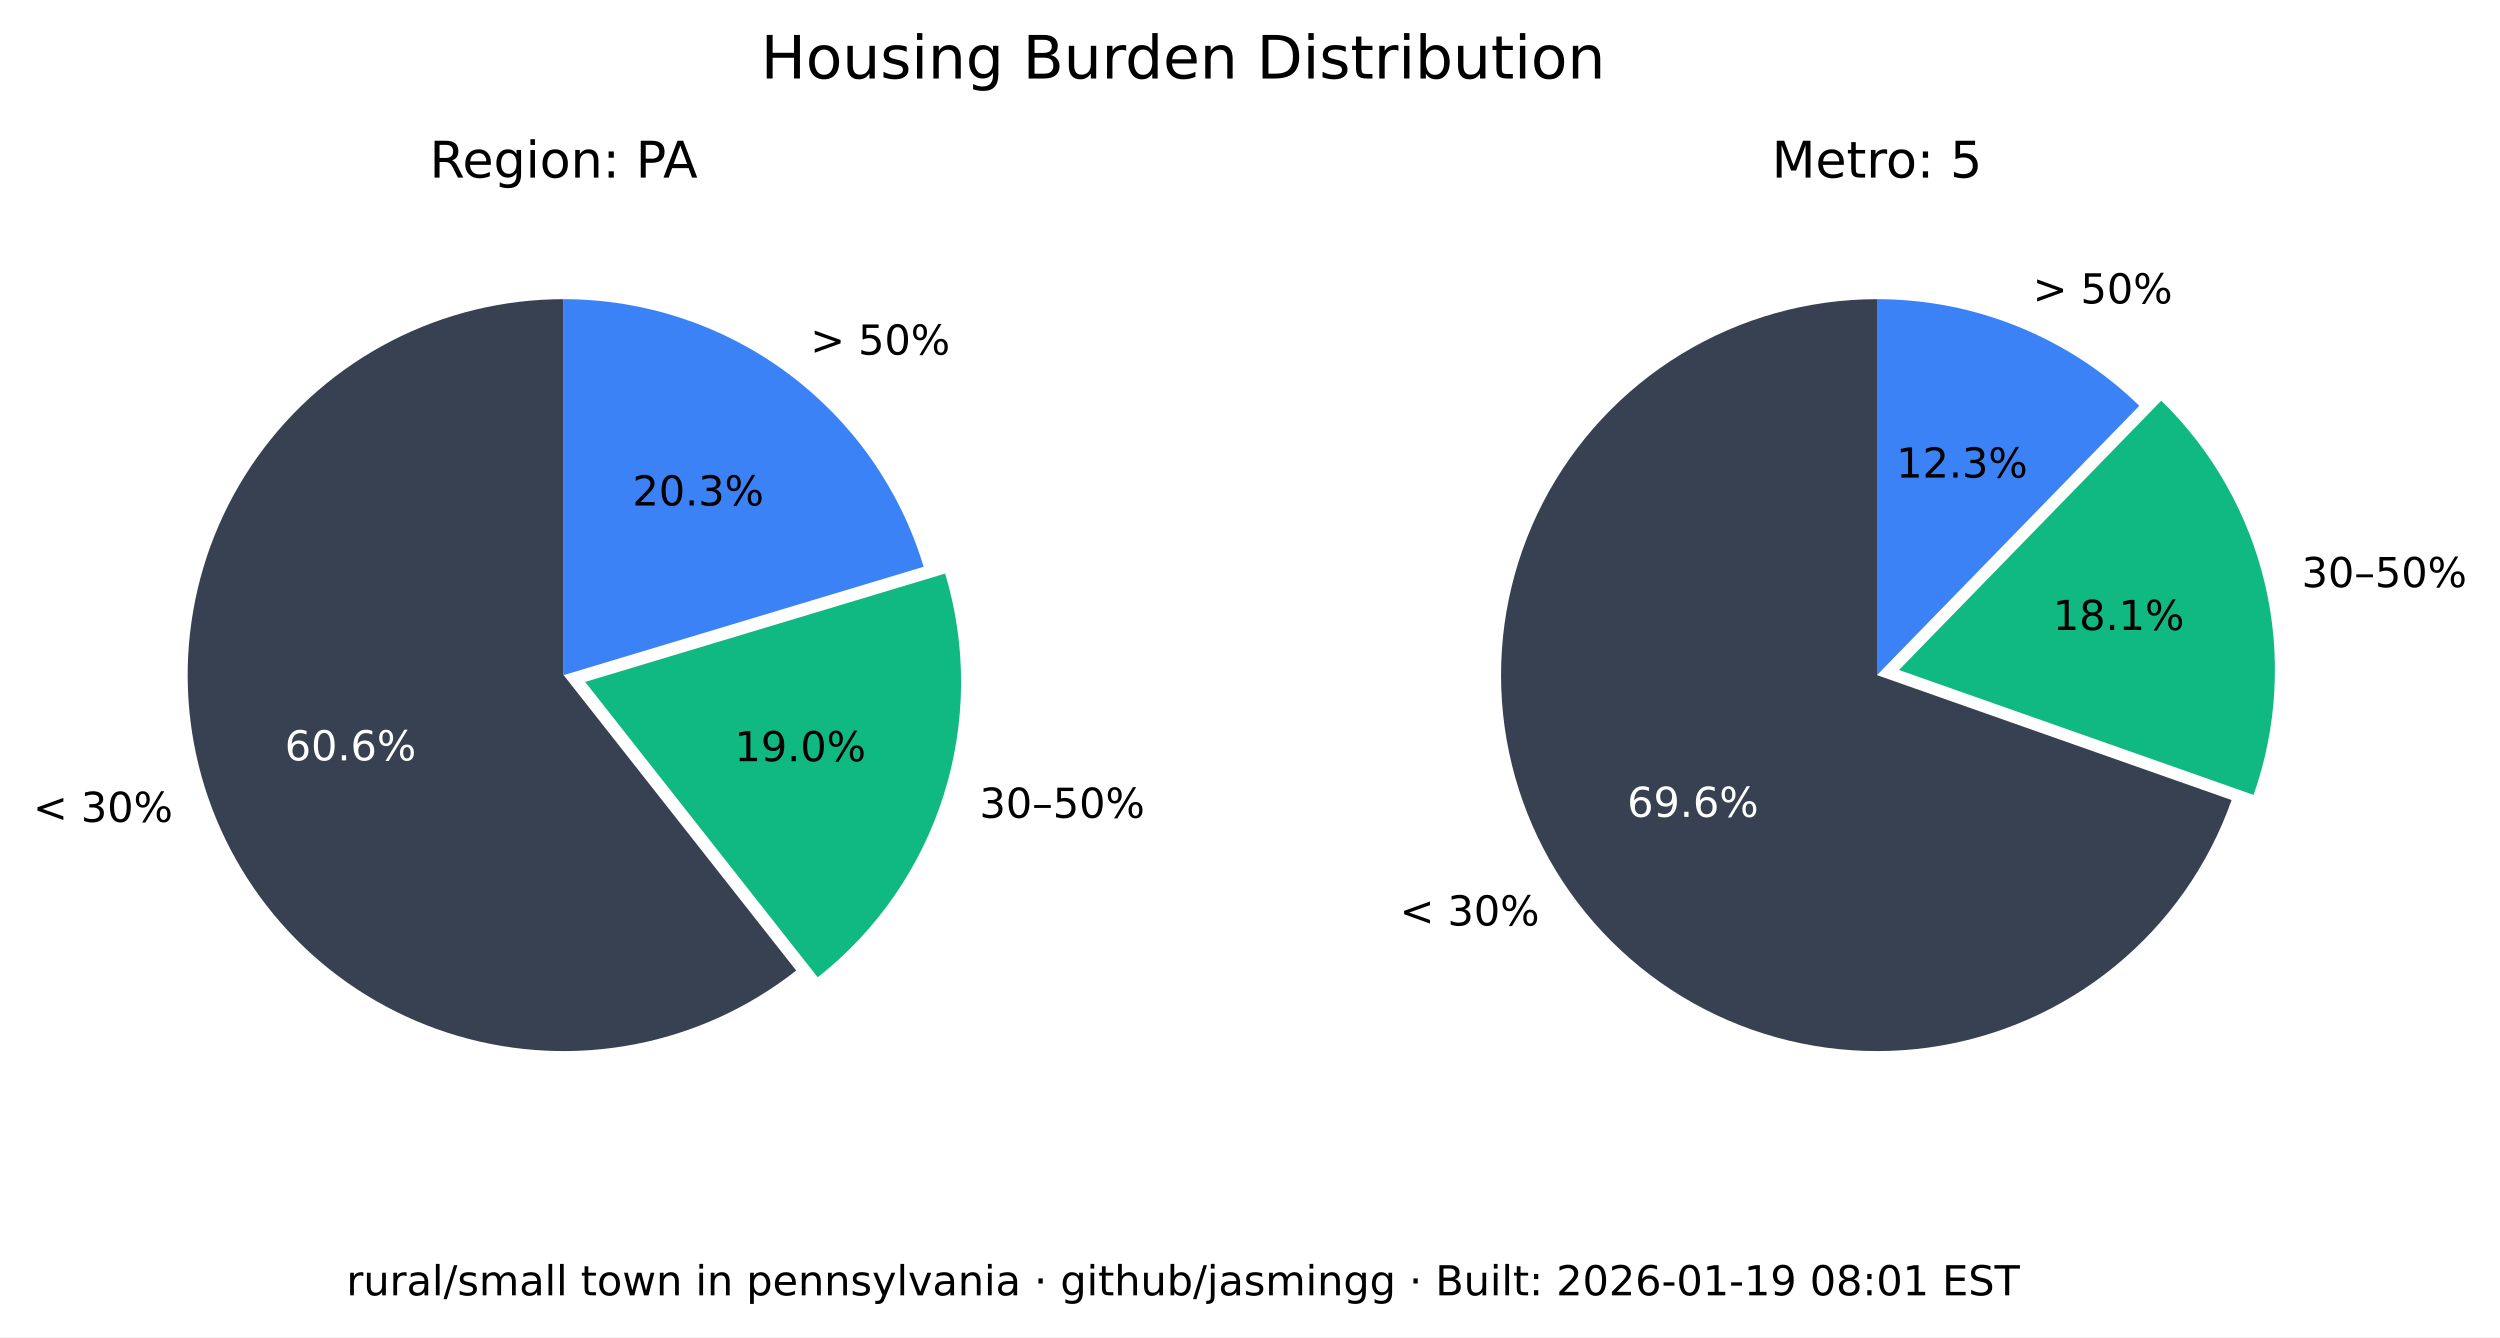
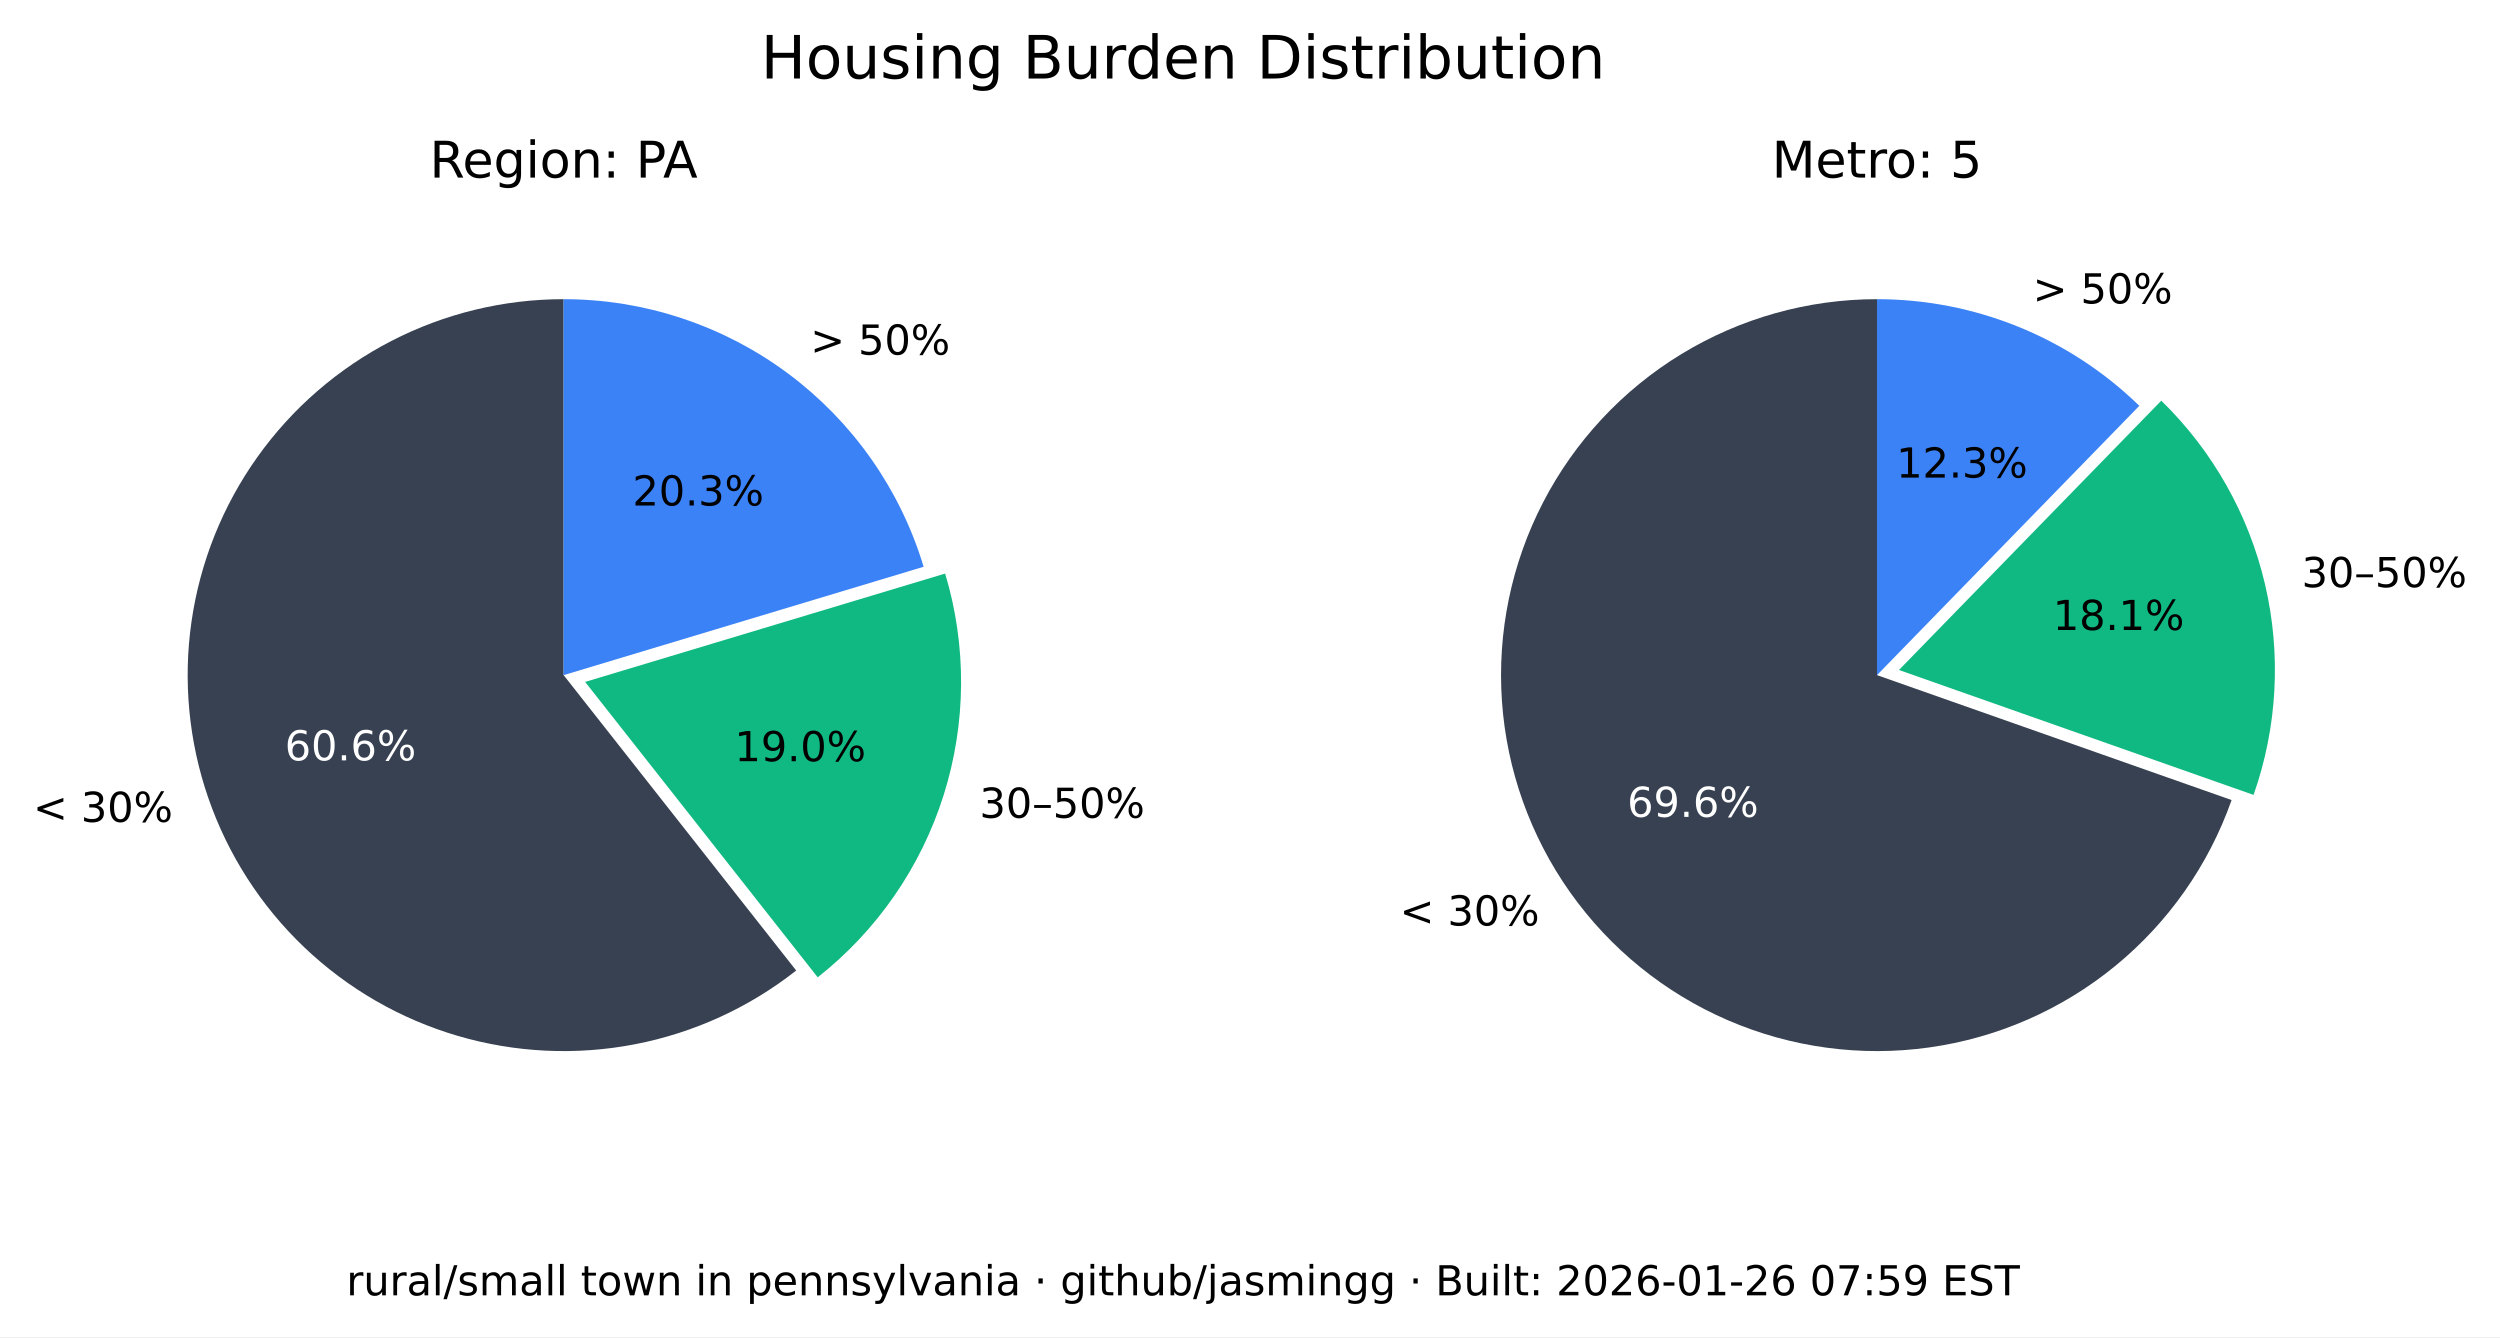
<svg xmlns="http://www.w3.org/2000/svg" xmlns:xlink="http://www.w3.org/1999/xlink" width="543.893pt" height="290.88pt" viewBox="0 0 543.893 290.88" version="1.1">
  <defs>
    <style type="text/css">*{stroke-linejoin: round; stroke-linecap: butt}</style>
  </defs>
  <g id="figure_1">
    <g id="patch_1">
      <path d="M 0 290.88  L 543.893 290.88  L 543.893 0  L 0 0  z " style="fill: #ffffff" />
    </g>
    <g id="axes_1">
      <g id="patch_2">
        <path d="M 122.62 65.088  C 109.58 65.088 96.727 68.207 85.136 74.183  C 73.546 80.159 63.551 88.822 55.988 99.445  C 48.425 110.069 43.512 122.349 41.659 135.257  C 39.805 148.165 41.066 161.331 45.335 173.653  C 49.603 185.975 56.757 197.1 66.198 206.096  C 75.639 215.091 87.096 221.7 99.61 225.369  C 112.124 229.037 125.336 229.661 138.139 227.186  C 150.943 224.712 162.971 219.211 173.217 211.144  L 122.62 146.88  z " style="fill: #374151" />
      </g>
      <g id="patch_3">
        <path d="M 177.897 212.621  C 190.804 202.459 200.356 188.64 205.3 172.974  C 210.244 157.308 210.356 140.51 205.621 124.78  L 127.3 148.357  z " style="fill: #10b981" />
      </g>
      <g id="patch_4">
        <path d="M 200.941 123.303  C 195.875 106.475 185.518 91.72 171.414 81.236  C 157.309 70.752 140.194 65.088 122.62 65.088  L 122.62 146.88  z " style="fill: #3b82f6" />
      </g>
      <g id="matplotlib.axis_1" />
      <g id="matplotlib.axis_2" />
      <g id="text_1">
        <g transform="translate(7.2 178.8141) scale(0.09 -0.09)">
          <defs>
            <path id="DejaVuSans-3c" d="M 4684 3150  L 1459 2003  L 4684 863  L 4684 294  L 678 1747  L 678 2266  L 4684 3719  L 4684 3150  z " transform="scale(0.015625)" />
            <path id="DejaVuSans-20" transform="scale(0.015625)" />
            <path id="DejaVuSans-33" d="M 2597 2516  Q 3050 2419 3304 2112  Q 3559 1806 3559 1356  Q 3559 666 3084 287  Q 2609 -91 1734 -91  Q 1441 -91 1130 -33  Q 819 25 488 141  L 488 750  Q 750 597 1062 519  Q 1375 441 1716 441  Q 2309 441 2620 675  Q 2931 909 2931 1356  Q 2931 1769 2642 2001  Q 2353 2234 1838 2234  L 1294 2234  L 1294 2753  L 1863 2753  Q 2328 2753 2575 2939  Q 2822 3125 2822 3475  Q 2822 3834 2567 4026  Q 2313 4219 1838 4219  Q 1578 4219 1281 4162  Q 984 4106 628 3988  L 628 4550  Q 988 4650 1302 4700  Q 1616 4750 1894 4750  Q 2613 4750 3031 4423  Q 3450 4097 3450 3541  Q 3450 3153 3228 2886  Q 3006 2619 2597 2516  z " transform="scale(0.015625)" />
            <path id="DejaVuSans-30" d="M 2034 4250  Q 1547 4250 1301 3770  Q 1056 3291 1056 2328  Q 1056 1369 1301 889  Q 1547 409 2034 409  Q 2525 409 2770 889  Q 3016 1369 3016 2328  Q 3016 3291 2770 3770  Q 2525 4250 2034 4250  z M 2034 4750  Q 2819 4750 3233 4129  Q 3647 3509 3647 2328  Q 3647 1150 3233 529  Q 2819 -91 2034 -91  Q 1250 -91 836 529  Q 422 1150 422 2328  Q 422 3509 836 4129  Q 1250 4750 2034 4750  z " transform="scale(0.015625)" />
            <path id="DejaVuSans-25" d="M 4653 2053  Q 4381 2053 4226 1822  Q 4072 1591 4072 1178  Q 4072 772 4226 539  Q 4381 306 4653 306  Q 4919 306 5073 539  Q 5228 772 5228 1178  Q 5228 1588 5073 1820  Q 4919 2053 4653 2053  z M 4653 2450  Q 5147 2450 5437 2106  Q 5728 1763 5728 1178  Q 5728 594 5436 251  Q 5144 -91 4653 -91  Q 4153 -91 3862 251  Q 3572 594 3572 1178  Q 3572 1766 3864 2108  Q 4156 2450 4653 2450  z M 1428 4353  Q 1159 4353 1004 4120  Q 850 3888 850 3481  Q 850 3069 1003 2837  Q 1156 2606 1428 2606  Q 1700 2606 1854 2837  Q 2009 3069 2009 3481  Q 2009 3884 1853 4118  Q 1697 4353 1428 4353  z M 4250 4750  L 4750 4750  L 1831 -91  L 1331 -91  L 4250 4750  z M 1428 4750  Q 1922 4750 2215 4408  Q 2509 4066 2509 3481  Q 2509 2891 2217 2550  Q 1925 2209 1428 2209  Q 931 2209 642 2551  Q 353 2894 353 3481  Q 353 4063 643 4406  Q 934 4750 1428 4750  z " transform="scale(0.015625)" />
          </defs>
          <use xlink:href="#DejaVuSans-3c" />
          <use xlink:href="#DejaVuSans-20" x="83.789" />
          <use xlink:href="#DejaVuSans-33" x="115.576" />
          <use xlink:href="#DejaVuSans-30" x="179.199" />
          <use xlink:href="#DejaVuSans-25" x="242.822" />
        </g>
      </g>
      <g id="text_2">
        <g style="fill: #ffffff" transform="translate(61.95368 165.4275) scale(0.09 -0.09)">
          <defs>
            <path id="DejaVuSans-36" d="M 2113 2584  Q 1688 2584 1439 2293  Q 1191 2003 1191 1497  Q 1191 994 1439 701  Q 1688 409 2113 409  Q 2538 409 2786 701  Q 3034 994 3034 1497  Q 3034 2003 2786 2293  Q 2538 2584 2113 2584  z M 3366 4563  L 3366 3988  Q 3128 4100 2886 4159  Q 2644 4219 2406 4219  Q 1781 4219 1451 3797  Q 1122 3375 1075 2522  Q 1259 2794 1537 2939  Q 1816 3084 2150 3084  Q 2853 3084 3261 2657  Q 3669 2231 3669 1497  Q 3669 778 3244 343  Q 2819 -91 2113 -91  Q 1303 -91 875 529  Q 447 1150 447 2328  Q 447 3434 972 4092  Q 1497 4750 2381 4750  Q 2619 4750 2861 4703  Q 3103 4656 3366 4563  z " transform="scale(0.015625)" />
            <path id="DejaVuSans-2e" d="M 684 794  L 1344 794  L 1344 0  L 684 0  L 684 794  z " transform="scale(0.015625)" />
          </defs>
          <use xlink:href="#DejaVuSans-36" />
          <use xlink:href="#DejaVuSans-30" x="63.623" />
          <use xlink:href="#DejaVuSans-2e" x="127.246" />
          <use xlink:href="#DejaVuSans-36" x="159.033" />
          <use xlink:href="#DejaVuSans-25" x="222.656" />
        </g>
      </g>
      <g id="text_3">
        <g transform="translate(213.0999 177.9196) scale(0.09 -0.09)">
          <defs>
            <path id="DejaVuSans-2013" d="M 313 1978  L 2888 1978  L 2888 1528  L 313 1528  L 313 1978  z " transform="scale(0.015625)" />
            <path id="DejaVuSans-35" d="M 691 4666  L 3169 4666  L 3169 4134  L 1269 4134  L 1269 2991  Q 1406 3038 1543 3061  Q 1681 3084 1819 3084  Q 2600 3084 3056 2656  Q 3513 2228 3513 1497  Q 3513 744 3044 326  Q 2575 -91 1722 -91  Q 1428 -91 1123 -41  Q 819 9 494 109  L 494 744  Q 775 591 1075 516  Q 1375 441 1709 441  Q 2250 441 2565 725  Q 2881 1009 2881 1497  Q 2881 1984 2565 2268  Q 2250 2553 1709 2553  Q 1456 2553 1204 2497  Q 953 2441 691 2322  L 691 4666  z " transform="scale(0.015625)" />
          </defs>
          <use xlink:href="#DejaVuSans-33" />
          <use xlink:href="#DejaVuSans-30" x="63.623" />
          <use xlink:href="#DejaVuSans-2013" x="127.246" />
          <use xlink:href="#DejaVuSans-35" x="177.246" />
          <use xlink:href="#DejaVuSans-30" x="240.869" />
          <use xlink:href="#DejaVuSans-25" x="304.492" />
        </g>
      </g>
      <g id="text_4">
        <g transform="translate(159.8049 165.6109) scale(0.09 -0.09)">
          <defs>
            <path id="DejaVuSans-31" d="M 794 531  L 1825 531  L 1825 4091  L 703 3866  L 703 4441  L 1819 4666  L 2450 4666  L 2450 531  L 3481 531  L 3481 0  L 794 0  L 794 531  z " transform="scale(0.015625)" />
            <path id="DejaVuSans-39" d="M 703 97  L 703 672  Q 941 559 1184 500  Q 1428 441 1663 441  Q 2288 441 2617 861  Q 2947 1281 2994 2138  Q 2813 1869 2534 1725  Q 2256 1581 1919 1581  Q 1219 1581 811 2004  Q 403 2428 403 3163  Q 403 3881 828 4315  Q 1253 4750 1959 4750  Q 2769 4750 3195 4129  Q 3622 3509 3622 2328  Q 3622 1225 3098 567  Q 2575 -91 1691 -91  Q 1453 -91 1209 -44  Q 966 3 703 97  z M 1959 2075  Q 2384 2075 2632 2365  Q 2881 2656 2881 3163  Q 2881 3666 2632 3958  Q 2384 4250 1959 4250  Q 1534 4250 1286 3958  Q 1038 3666 1038 3163  Q 1038 2656 1286 2365  Q 1534 2075 1959 2075  z " transform="scale(0.015625)" />
          </defs>
          <use xlink:href="#DejaVuSans-31" />
          <use xlink:href="#DejaVuSans-39" x="63.623" />
          <use xlink:href="#DejaVuSans-2e" x="127.246" />
          <use xlink:href="#DejaVuSans-30" x="159.033" />
          <use xlink:href="#DejaVuSans-25" x="222.656" />
        </g>
      </g>
      <g id="text_5">
        <g transform="translate(176.2929 77.15477) scale(0.09 -0.09)">
          <defs>
            <path id="DejaVuSans-3e" d="M 678 3150  L 678 3719  L 4684 2266  L 4684 1747  L 678 294  L 678 863  L 3897 2003  L 678 3150  z " transform="scale(0.015625)" />
          </defs>
          <use xlink:href="#DejaVuSans-3e" />
          <use xlink:href="#DejaVuSans-20" x="83.789" />
          <use xlink:href="#DejaVuSans-35" x="115.576" />
          <use xlink:href="#DejaVuSans-30" x="179.199" />
          <use xlink:href="#DejaVuSans-25" x="242.822" />
        </g>
      </g>
      <g id="text_6">
        <g transform="translate(137.6011 109.9769) scale(0.09 -0.09)">
          <defs>
            <path id="DejaVuSans-32" d="M 1228 531  L 3431 531  L 3431 0  L 469 0  L 469 531  Q 828 903 1448 1529  Q 2069 2156 2228 2338  Q 2531 2678 2651 2914  Q 2772 3150 2772 3378  Q 2772 3750 2511 3984  Q 2250 4219 1831 4219  Q 1534 4219 1204 4116  Q 875 4013 500 3803  L 500 4441  Q 881 4594 1212 4672  Q 1544 4750 1819 4750  Q 2544 4750 2975 4387  Q 3406 4025 3406 3419  Q 3406 3131 3298 2873  Q 3191 2616 2906 2266  Q 2828 2175 2409 1742  Q 1991 1309 1228 531  z " transform="scale(0.015625)" />
          </defs>
          <use xlink:href="#DejaVuSans-32" />
          <use xlink:href="#DejaVuSans-30" x="63.623" />
          <use xlink:href="#DejaVuSans-2e" x="127.246" />
          <use xlink:href="#DejaVuSans-33" x="159.033" />
          <use xlink:href="#DejaVuSans-25" x="222.656" />
        </g>
      </g>
      <g id="text_7">
        <g transform="translate(93.46275 38.64) scale(0.11 -0.11)">
          <defs>
            <path id="DejaVuSans-52" d="M 2841 2188  Q 3044 2119 3236 1894  Q 3428 1669 3622 1275  L 4263 0  L 3584 0  L 2988 1197  Q 2756 1666 2539 1819  Q 2322 1972 1947 1972  L 1259 1972  L 1259 0  L 628 0  L 628 4666  L 2053 4666  Q 2853 4666 3247 4331  Q 3641 3997 3641 3322  Q 3641 2881 3436 2590  Q 3231 2300 2841 2188  z M 1259 4147  L 1259 2491  L 2053 2491  Q 2509 2491 2742 2702  Q 2975 2913 2975 3322  Q 2975 3731 2742 3939  Q 2509 4147 2053 4147  L 1259 4147  z " transform="scale(0.015625)" />
            <path id="DejaVuSans-65" d="M 3597 1894  L 3597 1613  L 953 1613  Q 991 1019 1311 708  Q 1631 397 2203 397  Q 2534 397 2845 478  Q 3156 559 3463 722  L 3463 178  Q 3153 47 2828 -22  Q 2503 -91 2169 -91  Q 1331 -91 842 396  Q 353 884 353 1716  Q 353 2575 817 3079  Q 1281 3584 2069 3584  Q 2775 3584 3186 3129  Q 3597 2675 3597 1894  z M 3022 2063  Q 3016 2534 2758 2815  Q 2500 3097 2075 3097  Q 1594 3097 1305 2825  Q 1016 2553 972 2059  L 3022 2063  z " transform="scale(0.015625)" />
            <path id="DejaVuSans-67" d="M 2906 1791  Q 2906 2416 2648 2759  Q 2391 3103 1925 3103  Q 1463 3103 1205 2759  Q 947 2416 947 1791  Q 947 1169 1205 825  Q 1463 481 1925 481  Q 2391 481 2648 825  Q 2906 1169 2906 1791  z M 3481 434  Q 3481 -459 3084 -895  Q 2688 -1331 1869 -1331  Q 1566 -1331 1297 -1286  Q 1028 -1241 775 -1147  L 775 -588  Q 1028 -725 1275 -790  Q 1522 -856 1778 -856  Q 2344 -856 2625 -561  Q 2906 -266 2906 331  L 2906 616  Q 2728 306 2450 153  Q 2172 0 1784 0  Q 1141 0 747 490  Q 353 981 353 1791  Q 353 2603 747 3093  Q 1141 3584 1784 3584  Q 2172 3584 2450 3431  Q 2728 3278 2906 2969  L 2906 3500  L 3481 3500  L 3481 434  z " transform="scale(0.015625)" />
            <path id="DejaVuSans-69" d="M 603 3500  L 1178 3500  L 1178 0  L 603 0  L 603 3500  z M 603 4863  L 1178 4863  L 1178 4134  L 603 4134  L 603 4863  z " transform="scale(0.015625)" />
            <path id="DejaVuSans-6f" d="M 1959 3097  Q 1497 3097 1228 2736  Q 959 2375 959 1747  Q 959 1119 1226 758  Q 1494 397 1959 397  Q 2419 397 2687 759  Q 2956 1122 2956 1747  Q 2956 2369 2687 2733  Q 2419 3097 1959 3097  z M 1959 3584  Q 2709 3584 3137 3096  Q 3566 2609 3566 1747  Q 3566 888 3137 398  Q 2709 -91 1959 -91  Q 1206 -91 779 398  Q 353 888 353 1747  Q 353 2609 779 3096  Q 1206 3584 1959 3584  z " transform="scale(0.015625)" />
            <path id="DejaVuSans-6e" d="M 3513 2113  L 3513 0  L 2938 0  L 2938 2094  Q 2938 2591 2744 2837  Q 2550 3084 2163 3084  Q 1697 3084 1428 2787  Q 1159 2491 1159 1978  L 1159 0  L 581 0  L 581 3500  L 1159 3500  L 1159 2956  Q 1366 3272 1645 3428  Q 1925 3584 2291 3584  Q 2894 3584 3203 3211  Q 3513 2838 3513 2113  z " transform="scale(0.015625)" />
            <path id="DejaVuSans-3a" d="M 750 794  L 1409 794  L 1409 0  L 750 0  L 750 794  z M 750 3309  L 1409 3309  L 1409 2516  L 750 2516  L 750 3309  z " transform="scale(0.015625)" />
            <path id="DejaVuSans-50" d="M 1259 4147  L 1259 2394  L 2053 2394  Q 2494 2394 2734 2622  Q 2975 2850 2975 3272  Q 2975 3691 2734 3919  Q 2494 4147 2053 4147  L 1259 4147  z M 628 4666  L 2053 4666  Q 2838 4666 3239 4311  Q 3641 3956 3641 3272  Q 3641 2581 3239 2228  Q 2838 1875 2053 1875  L 1259 1875  L 1259 0  L 628 0  L 628 4666  z " transform="scale(0.015625)" />
            <path id="DejaVuSans-41" d="M 2188 4044  L 1331 1722  L 3047 1722  L 2188 4044  z M 1831 4666  L 2547 4666  L 4325 0  L 3669 0  L 3244 1197  L 1141 1197  L 716 0  L 50 0  L 1831 4666  z " transform="scale(0.015625)" />
          </defs>
          <use xlink:href="#DejaVuSans-52" />
          <use xlink:href="#DejaVuSans-65" x="64.982" />
          <use xlink:href="#DejaVuSans-67" x="126.506" />
          <use xlink:href="#DejaVuSans-69" x="189.982" />
          <use xlink:href="#DejaVuSans-6f" x="217.766" />
          <use xlink:href="#DejaVuSans-6e" x="278.947" />
          <use xlink:href="#DejaVuSans-3a" x="342.326" />
          <use xlink:href="#DejaVuSans-20" x="376.018" />
          <use xlink:href="#DejaVuSans-50" x="407.805" />
          <use xlink:href="#DejaVuSans-41" x="461.732" />
        </g>
      </g>
    </g>
    <g id="axes_2">
      <g id="patch_5">
        <path d="M 408.355 65.088  C 393.357 65.088 378.645 69.213 365.833 77.01  C 353.022 84.807 342.598 95.979 335.707 109.3  C 328.816 122.621 325.721 137.584 326.759 152.546  C 327.798 167.507 332.933 181.899 341.598 194.14  C 350.264 206.38 362.132 216.005 375.898 221.956  C 389.664 227.908 404.806 229.96 419.659 227.887  C 434.513 225.814 448.514 219.695 460.125 210.203  C 471.736 200.71 480.516 188.204 485.499 174.059  L 408.355 146.88  z " style="fill: #374151" />
      </g>
      <g id="patch_6">
        <path d="M 490.278 172.94  C 495.464 158.22 496.33 142.318 492.773 127.122  C 489.216 111.925 481.383 98.059 470.203 87.17  L 413.133 145.762  z " style="fill: #10b981" />
      </g>
      <g id="patch_7">
        <path d="M 465.424 88.288  C 457.86 80.92 448.94 75.086 439.157 71.11  C 429.375 67.133 418.915 65.088 408.355 65.088  L 408.355 146.88  z " style="fill: #3b82f6" />
      </g>
      <g id="matplotlib.axis_3" />
      <g id="matplotlib.axis_4" />
      <g id="text_8">
        <g transform="translate(304.5166 201.349) scale(0.09 -0.09)">
          <use xlink:href="#DejaVuSans-3c" />
          <use xlink:href="#DejaVuSans-20" x="83.789" />
          <use xlink:href="#DejaVuSans-33" x="115.576" />
          <use xlink:href="#DejaVuSans-30" x="179.199" />
          <use xlink:href="#DejaVuSans-25" x="242.822" />
        </g>
      </g>
      <g id="text_9">
        <g style="fill: #ffffff" transform="translate(354.0057 177.7192) scale(0.09 -0.09)">
          <use xlink:href="#DejaVuSans-36" />
          <use xlink:href="#DejaVuSans-39" x="63.623" />
          <use xlink:href="#DejaVuSans-2e" x="127.246" />
          <use xlink:href="#DejaVuSans-36" x="159.033" />
          <use xlink:href="#DejaVuSans-25" x="222.656" />
        </g>
      </g>
      <g id="text_10">
        <g transform="translate(500.737 127.741) scale(0.09 -0.09)">
          <use xlink:href="#DejaVuSans-33" />
          <use xlink:href="#DejaVuSans-30" x="63.623" />
          <use xlink:href="#DejaVuSans-2013" x="127.246" />
          <use xlink:href="#DejaVuSans-35" x="177.246" />
          <use xlink:href="#DejaVuSans-30" x="240.869" />
          <use xlink:href="#DejaVuSans-25" x="304.492" />
        </g>
      </g>
      <g id="text_11">
        <g transform="translate(446.6219 137.061) scale(0.09 -0.09)">
          <defs>
            <path id="DejaVuSans-38" d="M 2034 2216  Q 1584 2216 1326 1975  Q 1069 1734 1069 1313  Q 1069 891 1326 650  Q 1584 409 2034 409  Q 2484 409 2743 651  Q 3003 894 3003 1313  Q 3003 1734 2745 1975  Q 2488 2216 2034 2216  z M 1403 2484  Q 997 2584 770 2862  Q 544 3141 544 3541  Q 544 4100 942 4425  Q 1341 4750 2034 4750  Q 2731 4750 3128 4425  Q 3525 4100 3525 3541  Q 3525 3141 3298 2862  Q 3072 2584 2669 2484  Q 3125 2378 3379 2068  Q 3634 1759 3634 1313  Q 3634 634 3220 271  Q 2806 -91 2034 -91  Q 1263 -91 848 271  Q 434 634 434 1313  Q 434 1759 690 2068  Q 947 2378 1403 2484  z M 1172 3481  Q 1172 3119 1398 2916  Q 1625 2713 2034 2713  Q 2441 2713 2670 2916  Q 2900 3119 2900 3481  Q 2900 3844 2670 4047  Q 2441 4250 2034 4250  Q 1625 4250 1398 4047  Q 1172 3844 1172 3481  z " transform="scale(0.015625)" />
          </defs>
          <use xlink:href="#DejaVuSans-31" />
          <use xlink:href="#DejaVuSans-38" x="63.623" />
          <use xlink:href="#DejaVuSans-2e" x="127.246" />
          <use xlink:href="#DejaVuSans-31" x="159.033" />
          <use xlink:href="#DejaVuSans-25" x="222.656" />
        </g>
      </g>
      <g id="text_12">
        <g transform="translate(442.2376 66.01607) scale(0.09 -0.09)">
          <use xlink:href="#DejaVuSans-3e" />
          <use xlink:href="#DejaVuSans-20" x="83.789" />
          <use xlink:href="#DejaVuSans-35" x="115.576" />
          <use xlink:href="#DejaVuSans-30" x="179.199" />
          <use xlink:href="#DejaVuSans-25" x="242.822" />
        </g>
      </g>
      <g id="text_13">
        <g transform="translate(412.5412 103.9012) scale(0.09 -0.09)">
          <use xlink:href="#DejaVuSans-31" />
          <use xlink:href="#DejaVuSans-32" x="63.623" />
          <use xlink:href="#DejaVuSans-2e" x="127.246" />
          <use xlink:href="#DejaVuSans-33" x="159.033" />
          <use xlink:href="#DejaVuSans-25" x="222.656" />
        </g>
      </g>
      <g id="text_14">
        <g transform="translate(385.4664 38.64) scale(0.11 -0.11)">
          <defs>
            <path id="DejaVuSans-4d" d="M 628 4666  L 1569 4666  L 2759 1491  L 3956 4666  L 4897 4666  L 4897 0  L 4281 0  L 4281 4097  L 3078 897  L 2444 897  L 1241 4097  L 1241 0  L 628 0  L 628 4666  z " transform="scale(0.015625)" />
            <path id="DejaVuSans-74" d="M 1172 4494  L 1172 3500  L 2356 3500  L 2356 3053  L 1172 3053  L 1172 1153  Q 1172 725 1289 603  Q 1406 481 1766 481  L 2356 481  L 2356 0  L 1766 0  Q 1100 0 847 248  Q 594 497 594 1153  L 594 3053  L 172 3053  L 172 3500  L 594 3500  L 594 4494  L 1172 4494  z " transform="scale(0.015625)" />
            <path id="DejaVuSans-72" d="M 2631 2963  Q 2534 3019 2420 3045  Q 2306 3072 2169 3072  Q 1681 3072 1420 2755  Q 1159 2438 1159 1844  L 1159 0  L 581 0  L 581 3500  L 1159 3500  L 1159 2956  Q 1341 3275 1631 3429  Q 1922 3584 2338 3584  Q 2397 3584 2469 3576  Q 2541 3569 2628 3553  L 2631 2963  z " transform="scale(0.015625)" />
          </defs>
          <use xlink:href="#DejaVuSans-4d" />
          <use xlink:href="#DejaVuSans-65" x="86.279" />
          <use xlink:href="#DejaVuSans-74" x="147.803" />
          <use xlink:href="#DejaVuSans-72" x="187.012" />
          <use xlink:href="#DejaVuSans-6f" x="225.875" />
          <use xlink:href="#DejaVuSans-3a" x="287.057" />
          <use xlink:href="#DejaVuSans-20" x="320.748" />
          <use xlink:href="#DejaVuSans-35" x="352.535" />
        </g>
      </g>
    </g>
    <g id="text_15">
      <g transform="translate(165.5316 17.07797) scale(0.13 -0.13)">
        <defs>
          <path id="DejaVuSans-48" d="M 628 4666  L 1259 4666  L 1259 2753  L 3553 2753  L 3553 4666  L 4184 4666  L 4184 0  L 3553 0  L 3553 2222  L 1259 2222  L 1259 0  L 628 0  L 628 4666  z " transform="scale(0.015625)" />
          <path id="DejaVuSans-75" d="M 544 1381  L 544 3500  L 1119 3500  L 1119 1403  Q 1119 906 1312 657  Q 1506 409 1894 409  Q 2359 409 2629 706  Q 2900 1003 2900 1516  L 2900 3500  L 3475 3500  L 3475 0  L 2900 0  L 2900 538  Q 2691 219 2414 64  Q 2138 -91 1772 -91  Q 1169 -91 856 284  Q 544 659 544 1381  z M 1991 3584  L 1991 3584  z " transform="scale(0.015625)" />
          <path id="DejaVuSans-73" d="M 2834 3397  L 2834 2853  Q 2591 2978 2328 3040  Q 2066 3103 1784 3103  Q 1356 3103 1142 2972  Q 928 2841 928 2578  Q 928 2378 1081 2264  Q 1234 2150 1697 2047  L 1894 2003  Q 2506 1872 2764 1633  Q 3022 1394 3022 966  Q 3022 478 2636 193  Q 2250 -91 1575 -91  Q 1294 -91 989 -36  Q 684 19 347 128  L 347 722  Q 666 556 975 473  Q 1284 391 1588 391  Q 1994 391 2212 530  Q 2431 669 2431 922  Q 2431 1156 2273 1281  Q 2116 1406 1581 1522  L 1381 1569  Q 847 1681 609 1914  Q 372 2147 372 2553  Q 372 3047 722 3315  Q 1072 3584 1716 3584  Q 2034 3584 2315 3537  Q 2597 3491 2834 3397  z " transform="scale(0.015625)" />
          <path id="DejaVuSans-42" d="M 1259 2228  L 1259 519  L 2272 519  Q 2781 519 3026 730  Q 3272 941 3272 1375  Q 3272 1813 3026 2020  Q 2781 2228 2272 2228  L 1259 2228  z M 1259 4147  L 1259 2741  L 2194 2741  Q 2656 2741 2882 2914  Q 3109 3088 3109 3444  Q 3109 3797 2882 3972  Q 2656 4147 2194 4147  L 1259 4147  z M 628 4666  L 2241 4666  Q 2963 4666 3353 4366  Q 3744 4066 3744 3513  Q 3744 3084 3544 2831  Q 3344 2578 2956 2516  Q 3422 2416 3680 2098  Q 3938 1781 3938 1306  Q 3938 681 3513 340  Q 3088 0 2303 0  L 628 0  L 628 4666  z " transform="scale(0.015625)" />
          <path id="DejaVuSans-64" d="M 2906 2969  L 2906 4863  L 3481 4863  L 3481 0  L 2906 0  L 2906 525  Q 2725 213 2448 61  Q 2172 -91 1784 -91  Q 1150 -91 751 415  Q 353 922 353 1747  Q 353 2572 751 3078  Q 1150 3584 1784 3584  Q 2172 3584 2448 3432  Q 2725 3281 2906 2969  z M 947 1747  Q 947 1113 1208 752  Q 1469 391 1925 391  Q 2381 391 2643 752  Q 2906 1113 2906 1747  Q 2906 2381 2643 2742  Q 2381 3103 1925 3103  Q 1469 3103 1208 2742  Q 947 2381 947 1747  z " transform="scale(0.015625)" />
          <path id="DejaVuSans-44" d="M 1259 4147  L 1259 519  L 2022 519  Q 2988 519 3436 956  Q 3884 1394 3884 2338  Q 3884 3275 3436 3711  Q 2988 4147 2022 4147  L 1259 4147  z M 628 4666  L 1925 4666  Q 3281 4666 3915 4102  Q 4550 3538 4550 2338  Q 4550 1131 3912 565  Q 3275 0 1925 0  L 628 0  L 628 4666  z " transform="scale(0.015625)" />
          <path id="DejaVuSans-62" d="M 3116 1747  Q 3116 2381 2855 2742  Q 2594 3103 2138 3103  Q 1681 3103 1420 2742  Q 1159 2381 1159 1747  Q 1159 1113 1420 752  Q 1681 391 2138 391  Q 2594 391 2855 752  Q 3116 1113 3116 1747  z M 1159 2969  Q 1341 3281 1617 3432  Q 1894 3584 2278 3584  Q 2916 3584 3314 3078  Q 3713 2572 3713 1747  Q 3713 922 3314 415  Q 2916 -91 2278 -91  Q 1894 -91 1617 61  Q 1341 213 1159 525  L 1159 0  L 581 0  L 581 4863  L 1159 4863  L 1159 2969  z " transform="scale(0.015625)" />
        </defs>
        <use xlink:href="#DejaVuSans-48" />
        <use xlink:href="#DejaVuSans-6f" x="75.195" />
        <use xlink:href="#DejaVuSans-75" x="136.377" />
        <use xlink:href="#DejaVuSans-73" x="199.756" />
        <use xlink:href="#DejaVuSans-69" x="251.855" />
        <use xlink:href="#DejaVuSans-6e" x="279.639" />
        <use xlink:href="#DejaVuSans-67" x="343.018" />
        <use xlink:href="#DejaVuSans-20" x="406.494" />
        <use xlink:href="#DejaVuSans-42" x="438.281" />
        <use xlink:href="#DejaVuSans-75" x="506.885" />
        <use xlink:href="#DejaVuSans-72" x="570.264" />
        <use xlink:href="#DejaVuSans-64" x="609.627" />
        <use xlink:href="#DejaVuSans-65" x="673.104" />
        <use xlink:href="#DejaVuSans-6e" x="734.627" />
        <use xlink:href="#DejaVuSans-20" x="798.006" />
        <use xlink:href="#DejaVuSans-44" x="829.793" />
        <use xlink:href="#DejaVuSans-69" x="906.795" />
        <use xlink:href="#DejaVuSans-73" x="934.578" />
        <use xlink:href="#DejaVuSans-74" x="986.678" />
        <use xlink:href="#DejaVuSans-72" x="1025.887" />
        <use xlink:href="#DejaVuSans-69" x="1067" />
        <use xlink:href="#DejaVuSans-62" x="1094.783" />
        <use xlink:href="#DejaVuSans-75" x="1158.26" />
        <use xlink:href="#DejaVuSans-74" x="1221.639" />
        <use xlink:href="#DejaVuSans-69" x="1260.848" />
        <use xlink:href="#DejaVuSans-6f" x="1288.631" />
        <use xlink:href="#DejaVuSans-6e" x="1349.812" />
      </g>
    </g>
    <g id="text_16">
      <g transform="translate(75.3578 281.8083) scale(0.09 -0.09)">
        <defs>
          <path id="DejaVuSans-61" d="M 2194 1759  Q 1497 1759 1228 1600  Q 959 1441 959 1056  Q 959 750 1161 570  Q 1363 391 1709 391  Q 2188 391 2477 730  Q 2766 1069 2766 1631  L 2766 1759  L 2194 1759  z M 3341 1997  L 3341 0  L 2766 0  L 2766 531  Q 2569 213 2275 61  Q 1981 -91 1556 -91  Q 1019 -91 701 211  Q 384 513 384 1019  Q 384 1609 779 1909  Q 1175 2209 1959 2209  L 2766 2209  L 2766 2266  Q 2766 2663 2505 2880  Q 2244 3097 1772 3097  Q 1472 3097 1187 3025  Q 903 2953 641 2809  L 641 3341  Q 956 3463 1253 3523  Q 1550 3584 1831 3584  Q 2591 3584 2966 3190  Q 3341 2797 3341 1997  z " transform="scale(0.015625)" />
          <path id="DejaVuSans-6c" d="M 603 4863  L 1178 4863  L 1178 0  L 603 0  L 603 4863  z " transform="scale(0.015625)" />
          <path id="DejaVuSans-2f" d="M 1625 4666  L 2156 4666  L 531 -594  L 0 -594  L 1625 4666  z " transform="scale(0.015625)" />
          <path id="DejaVuSans-6d" d="M 3328 2828  Q 3544 3216 3844 3400  Q 4144 3584 4550 3584  Q 5097 3584 5394 3201  Q 5691 2819 5691 2113  L 5691 0  L 5113 0  L 5113 2094  Q 5113 2597 4934 2840  Q 4756 3084 4391 3084  Q 3944 3084 3684 2787  Q 3425 2491 3425 1978  L 3425 0  L 2847 0  L 2847 2094  Q 2847 2600 2669 2842  Q 2491 3084 2119 3084  Q 1678 3084 1418 2786  Q 1159 2488 1159 1978  L 1159 0  L 581 0  L 581 3500  L 1159 3500  L 1159 2956  Q 1356 3278 1631 3431  Q 1906 3584 2284 3584  Q 2666 3584 2933 3390  Q 3200 3197 3328 2828  z " transform="scale(0.015625)" />
          <path id="DejaVuSans-77" d="M 269 3500  L 844 3500  L 1563 769  L 2278 3500  L 2956 3500  L 3675 769  L 4391 3500  L 4966 3500  L 4050 0  L 3372 0  L 2619 2869  L 1863 0  L 1184 0  L 269 3500  z " transform="scale(0.015625)" />
          <path id="DejaVuSans-70" d="M 1159 525  L 1159 -1331  L 581 -1331  L 581 3500  L 1159 3500  L 1159 2969  Q 1341 3281 1617 3432  Q 1894 3584 2278 3584  Q 2916 3584 3314 3078  Q 3713 2572 3713 1747  Q 3713 922 3314 415  Q 2916 -91 2278 -91  Q 1894 -91 1617 61  Q 1341 213 1159 525  z M 3116 1747  Q 3116 2381 2855 2742  Q 2594 3103 2138 3103  Q 1681 3103 1420 2742  Q 1159 2381 1159 1747  Q 1159 1113 1420 752  Q 1681 391 2138 391  Q 2594 391 2855 752  Q 3116 1113 3116 1747  z " transform="scale(0.015625)" />
          <path id="DejaVuSans-79" d="M 2059 -325  Q 1816 -950 1584 -1140  Q 1353 -1331 966 -1331  L 506 -1331  L 506 -850  L 844 -850  Q 1081 -850 1212 -737  Q 1344 -625 1503 -206  L 1606 56  L 191 3500  L 800 3500  L 1894 763  L 2988 3500  L 3597 3500  L 2059 -325  z " transform="scale(0.015625)" />
          <path id="DejaVuSans-76" d="M 191 3500  L 800 3500  L 1894 563  L 2988 3500  L 3597 3500  L 2284 0  L 1503 0  L 191 3500  z " transform="scale(0.015625)" />
          <path id="DejaVuSans-b7" d="M 684 2619  L 1344 2619  L 1344 1825  L 684 1825  L 684 2619  z " transform="scale(0.015625)" />
          <path id="DejaVuSans-68" d="M 3513 2113  L 3513 0  L 2938 0  L 2938 2094  Q 2938 2591 2744 2837  Q 2550 3084 2163 3084  Q 1697 3084 1428 2787  Q 1159 2491 1159 1978  L 1159 0  L 581 0  L 581 4863  L 1159 4863  L 1159 2956  Q 1366 3272 1645 3428  Q 1925 3584 2291 3584  Q 2894 3584 3203 3211  Q 3513 2838 3513 2113  z " transform="scale(0.015625)" />
          <path id="DejaVuSans-6a" d="M 603 3500  L 1178 3500  L 1178 -63  Q 1178 -731 923 -1031  Q 669 -1331 103 -1331  L -116 -1331  L -116 -844  L 38 -844  Q 366 -844 484 -692  Q 603 -541 603 -63  L 603 3500  z M 603 4863  L 1178 4863  L 1178 4134  L 603 4134  L 603 4863  z " transform="scale(0.015625)" />
          <path id="DejaVuSans-2d" d="M 313 2009  L 1997 2009  L 1997 1497  L 313 1497  L 313 2009  z " transform="scale(0.015625)" />
+           <path id="DejaVuSans-37" d="M 525 4666  L 3525 4666  L 3525 4397  L 1831 0  L 1172 0  L 2766 4134  L 525 4134  L 525 4666  z " transform="scale(0.015625)" />
          <path id="DejaVuSans-45" d="M 628 4666  L 3578 4666  L 3578 4134  L 1259 4134  L 1259 2753  L 3481 2753  L 3481 2222  L 1259 2222  L 1259 531  L 3634 531  L 3634 0  L 628 0  L 628 4666  z " transform="scale(0.015625)" />
          <path id="DejaVuSans-53" d="M 3425 4513  L 3425 3897  Q 3066 4069 2747 4153  Q 2428 4238 2131 4238  Q 1616 4238 1336 4038  Q 1056 3838 1056 3469  Q 1056 3159 1242 3001  Q 1428 2844 1947 2747  L 2328 2669  Q 3034 2534 3370 2195  Q 3706 1856 3706 1288  Q 3706 609 3251 259  Q 2797 -91 1919 -91  Q 1588 -91 1214 -16  Q 841 59 441 206  L 441 856  Q 825 641 1194 531  Q 1563 422 1919 422  Q 2459 422 2753 634  Q 3047 847 3047 1241  Q 3047 1584 2836 1778  Q 2625 1972 2144 2069  L 1759 2144  Q 1053 2284 737 2584  Q 422 2884 422 3419  Q 422 4038 858 4394  Q 1294 4750 2059 4750  Q 2388 4750 2728 4690  Q 3069 4631 3425 4513  z " transform="scale(0.015625)" />
          <path id="DejaVuSans-54" d="M -19 4666  L 3928 4666  L 3928 4134  L 2272 4134  L 2272 0  L 1638 0  L 1638 4134  L -19 4134  L -19 4666  z " transform="scale(0.015625)" />
        </defs>
        <use xlink:href="#DejaVuSans-72" />
        <use xlink:href="#DejaVuSans-75" x="41.113" />
        <use xlink:href="#DejaVuSans-72" x="104.492" />
        <use xlink:href="#DejaVuSans-61" x="145.605" />
        <use xlink:href="#DejaVuSans-6c" x="206.885" />
        <use xlink:href="#DejaVuSans-2f" x="234.668" />
        <use xlink:href="#DejaVuSans-73" x="268.359" />
        <use xlink:href="#DejaVuSans-6d" x="320.459" />
        <use xlink:href="#DejaVuSans-61" x="417.871" />
        <use xlink:href="#DejaVuSans-6c" x="479.15" />
        <use xlink:href="#DejaVuSans-6c" x="506.934" />
        <use xlink:href="#DejaVuSans-20" x="534.717" />
        <use xlink:href="#DejaVuSans-74" x="566.504" />
        <use xlink:href="#DejaVuSans-6f" x="605.713" />
        <use xlink:href="#DejaVuSans-77" x="666.895" />
        <use xlink:href="#DejaVuSans-6e" x="748.682" />
        <use xlink:href="#DejaVuSans-20" x="812.061" />
        <use xlink:href="#DejaVuSans-69" x="843.848" />
        <use xlink:href="#DejaVuSans-6e" x="871.631" />
        <use xlink:href="#DejaVuSans-20" x="935.01" />
        <use xlink:href="#DejaVuSans-70" x="966.797" />
        <use xlink:href="#DejaVuSans-65" x="1030.273" />
        <use xlink:href="#DejaVuSans-6e" x="1091.797" />
        <use xlink:href="#DejaVuSans-6e" x="1155.176" />
        <use xlink:href="#DejaVuSans-73" x="1218.555" />
        <use xlink:href="#DejaVuSans-79" x="1270.654" />
        <use xlink:href="#DejaVuSans-6c" x="1329.834" />
        <use xlink:href="#DejaVuSans-76" x="1357.617" />
        <use xlink:href="#DejaVuSans-61" x="1416.797" />
        <use xlink:href="#DejaVuSans-6e" x="1478.076" />
        <use xlink:href="#DejaVuSans-69" x="1541.455" />
        <use xlink:href="#DejaVuSans-61" x="1569.238" />
        <use xlink:href="#DejaVuSans-20" x="1630.518" />
        <use xlink:href="#DejaVuSans-b7" x="1662.305" />
        <use xlink:href="#DejaVuSans-20" x="1694.092" />
        <use xlink:href="#DejaVuSans-67" x="1725.879" />
        <use xlink:href="#DejaVuSans-69" x="1789.355" />
        <use xlink:href="#DejaVuSans-74" x="1817.139" />
        <use xlink:href="#DejaVuSans-68" x="1856.348" />
        <use xlink:href="#DejaVuSans-75" x="1919.727" />
        <use xlink:href="#DejaVuSans-62" x="1983.105" />
        <use xlink:href="#DejaVuSans-2f" x="2046.582" />
        <use xlink:href="#DejaVuSans-6a" x="2080.273" />
        <use xlink:href="#DejaVuSans-61" x="2108.057" />
        <use xlink:href="#DejaVuSans-73" x="2169.336" />
        <use xlink:href="#DejaVuSans-6d" x="2221.436" />
        <use xlink:href="#DejaVuSans-69" x="2318.848" />
        <use xlink:href="#DejaVuSans-6e" x="2346.631" />
        <use xlink:href="#DejaVuSans-67" x="2410.01" />
        <use xlink:href="#DejaVuSans-67" x="2473.486" />
        <use xlink:href="#DejaVuSans-20" x="2536.963" />
        <use xlink:href="#DejaVuSans-b7" x="2568.75" />
        <use xlink:href="#DejaVuSans-20" x="2600.537" />
        <use xlink:href="#DejaVuSans-42" x="2632.324" />
        <use xlink:href="#DejaVuSans-75" x="2700.928" />
        <use xlink:href="#DejaVuSans-69" x="2764.307" />
        <use xlink:href="#DejaVuSans-6c" x="2792.09" />
        <use xlink:href="#DejaVuSans-74" x="2819.873" />
        <use xlink:href="#DejaVuSans-3a" x="2859.082" />
        <use xlink:href="#DejaVuSans-20" x="2892.773" />
        <use xlink:href="#DejaVuSans-32" x="2924.561" />
        <use xlink:href="#DejaVuSans-30" x="2988.184" />
        <use xlink:href="#DejaVuSans-32" x="3051.807" />
        <use xlink:href="#DejaVuSans-36" x="3115.43" />
        <use xlink:href="#DejaVuSans-2d" x="3179.053" />
        <use xlink:href="#DejaVuSans-30" x="3215.137" />
        <use xlink:href="#DejaVuSans-31" x="3278.76" />
        <use xlink:href="#DejaVuSans-2d" x="3342.383" />
-         <use xlink:href="#DejaVuSans-31" x="3378.467" />
-         <use xlink:href="#DejaVuSans-39" x="3442.09" />
+         <use xlink:href="#DejaVuSans-32" x="3378.467" />
+         <use xlink:href="#DejaVuSans-36" x="3442.09" />
        <use xlink:href="#DejaVuSans-20" x="3505.713" />
        <use xlink:href="#DejaVuSans-30" x="3537.5" />
-         <use xlink:href="#DejaVuSans-38" x="3601.123" />
+         <use xlink:href="#DejaVuSans-37" x="3601.123" />
        <use xlink:href="#DejaVuSans-3a" x="3664.746" />
-         <use xlink:href="#DejaVuSans-30" x="3698.438" />
-         <use xlink:href="#DejaVuSans-31" x="3762.061" />
+         <use xlink:href="#DejaVuSans-35" x="3698.438" />
+         <use xlink:href="#DejaVuSans-39" x="3762.061" />
        <use xlink:href="#DejaVuSans-20" x="3825.684" />
        <use xlink:href="#DejaVuSans-45" x="3857.471" />
        <use xlink:href="#DejaVuSans-53" x="3920.654" />
        <use xlink:href="#DejaVuSans-54" x="3984.131" />
      </g>
    </g>
  </g>
</svg>
